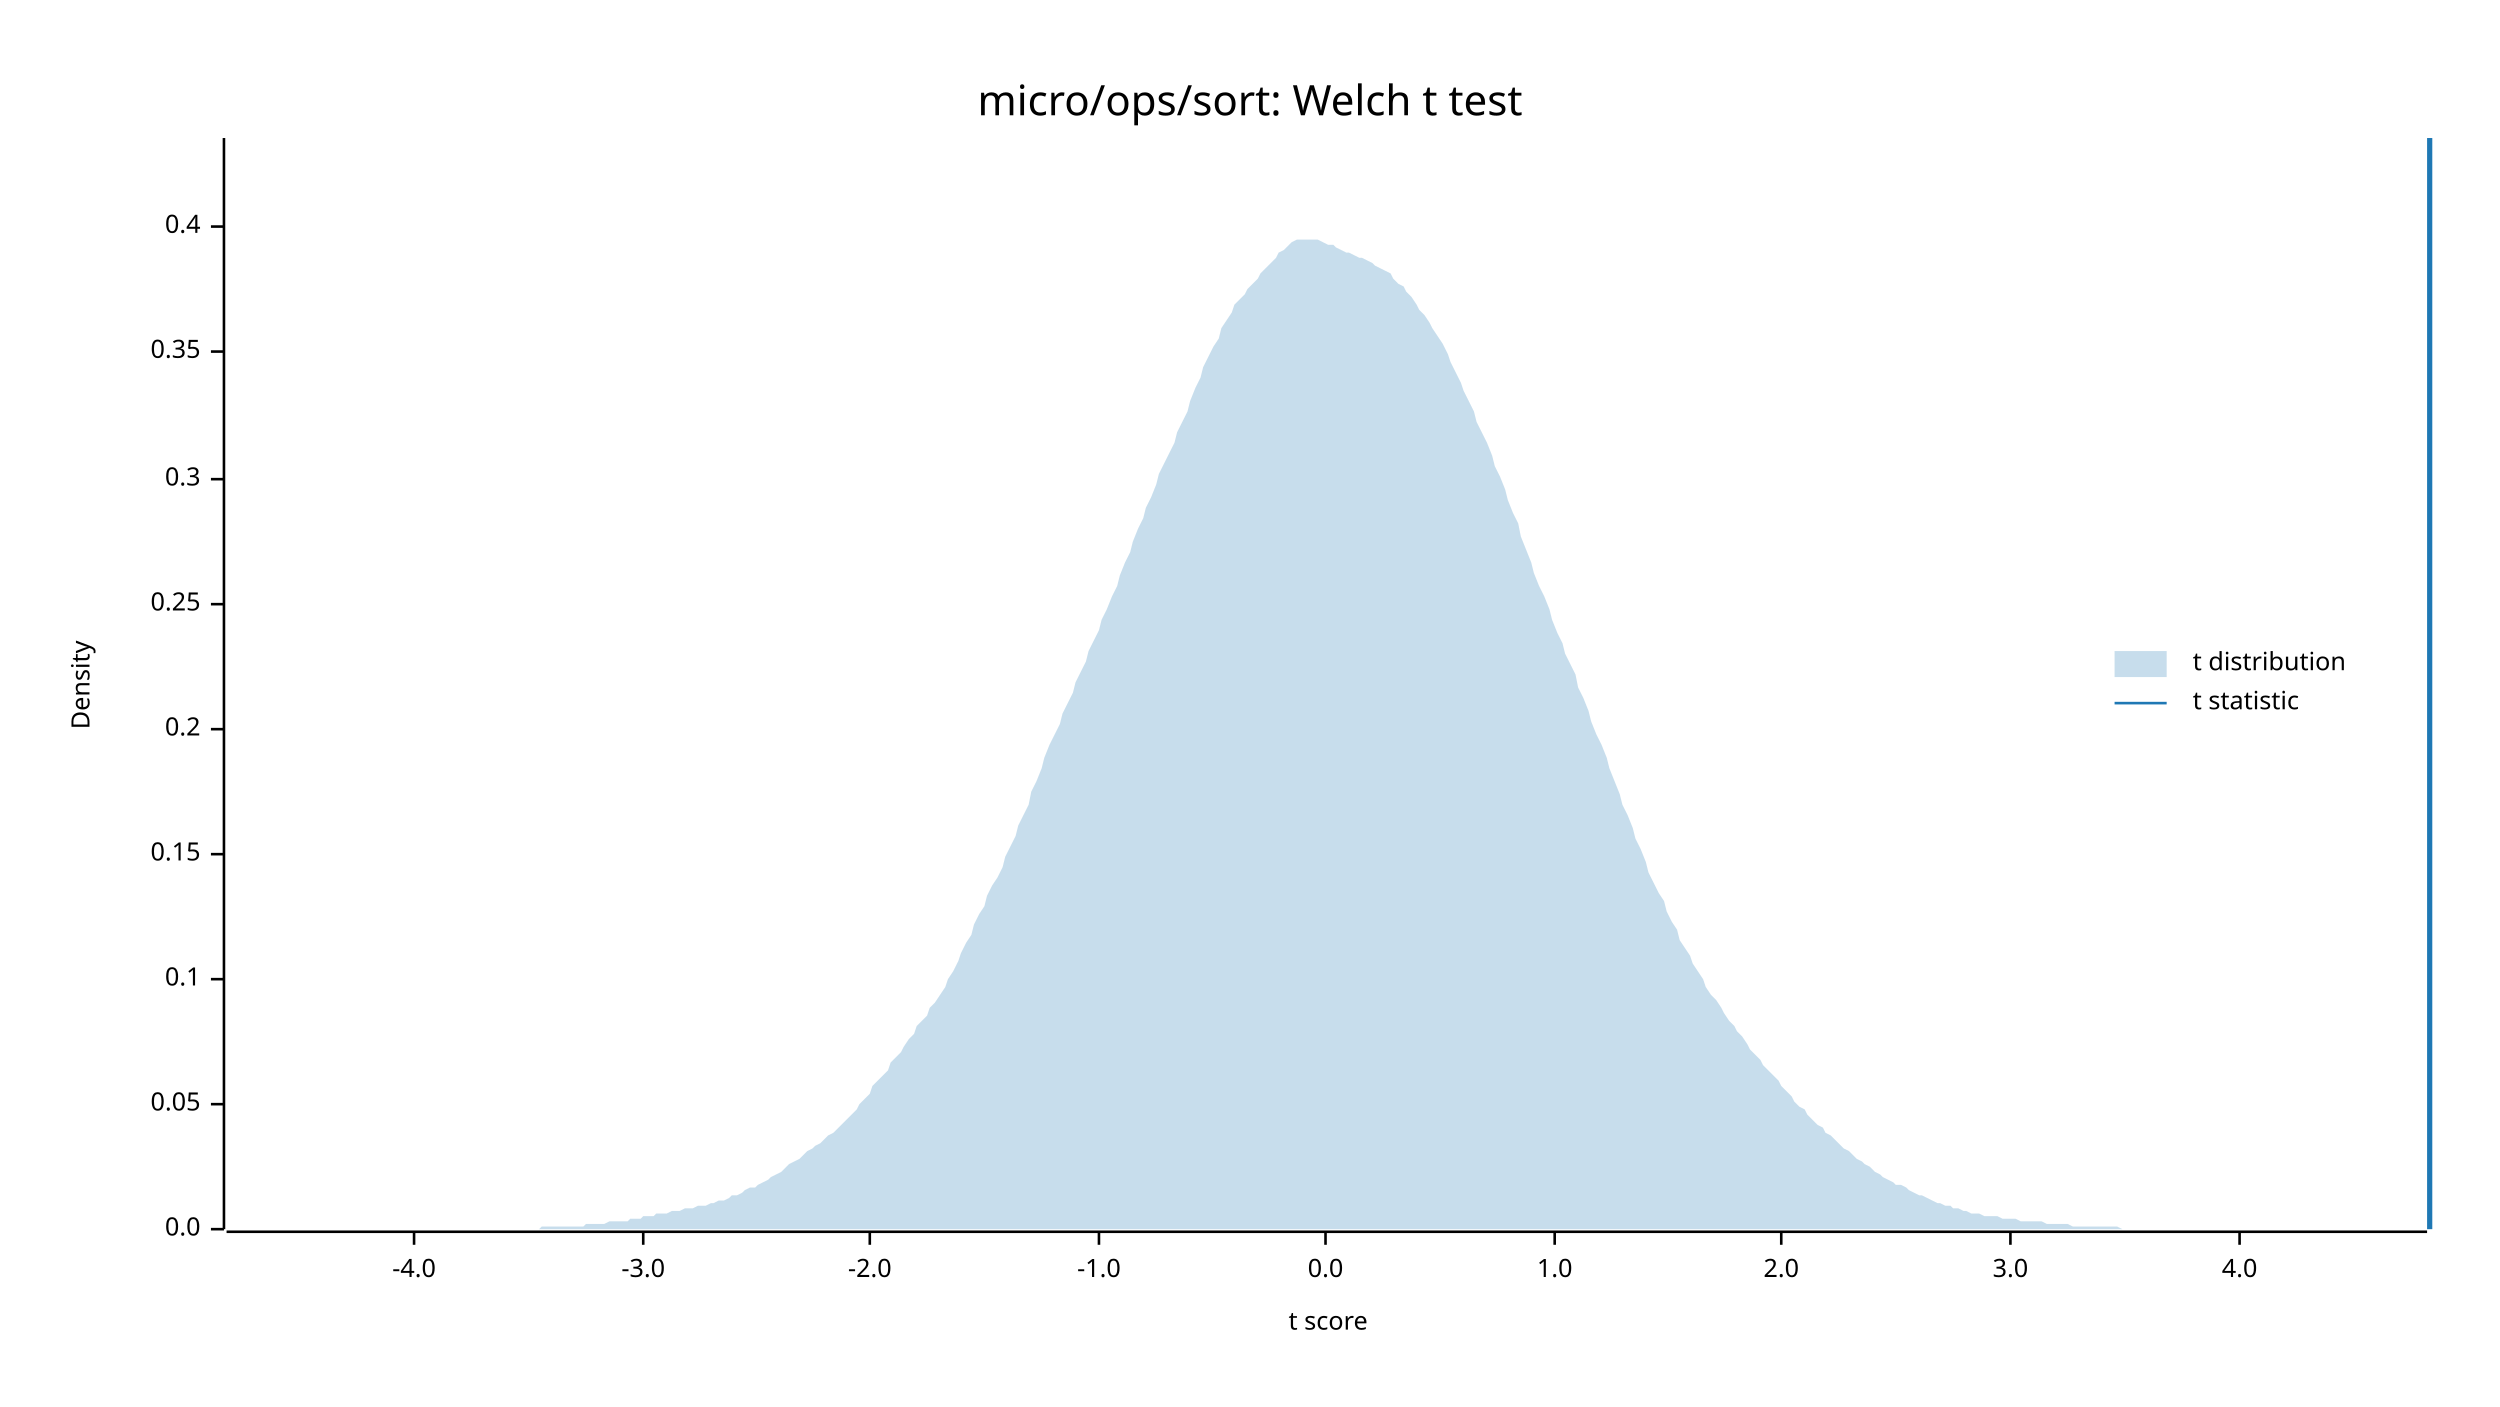
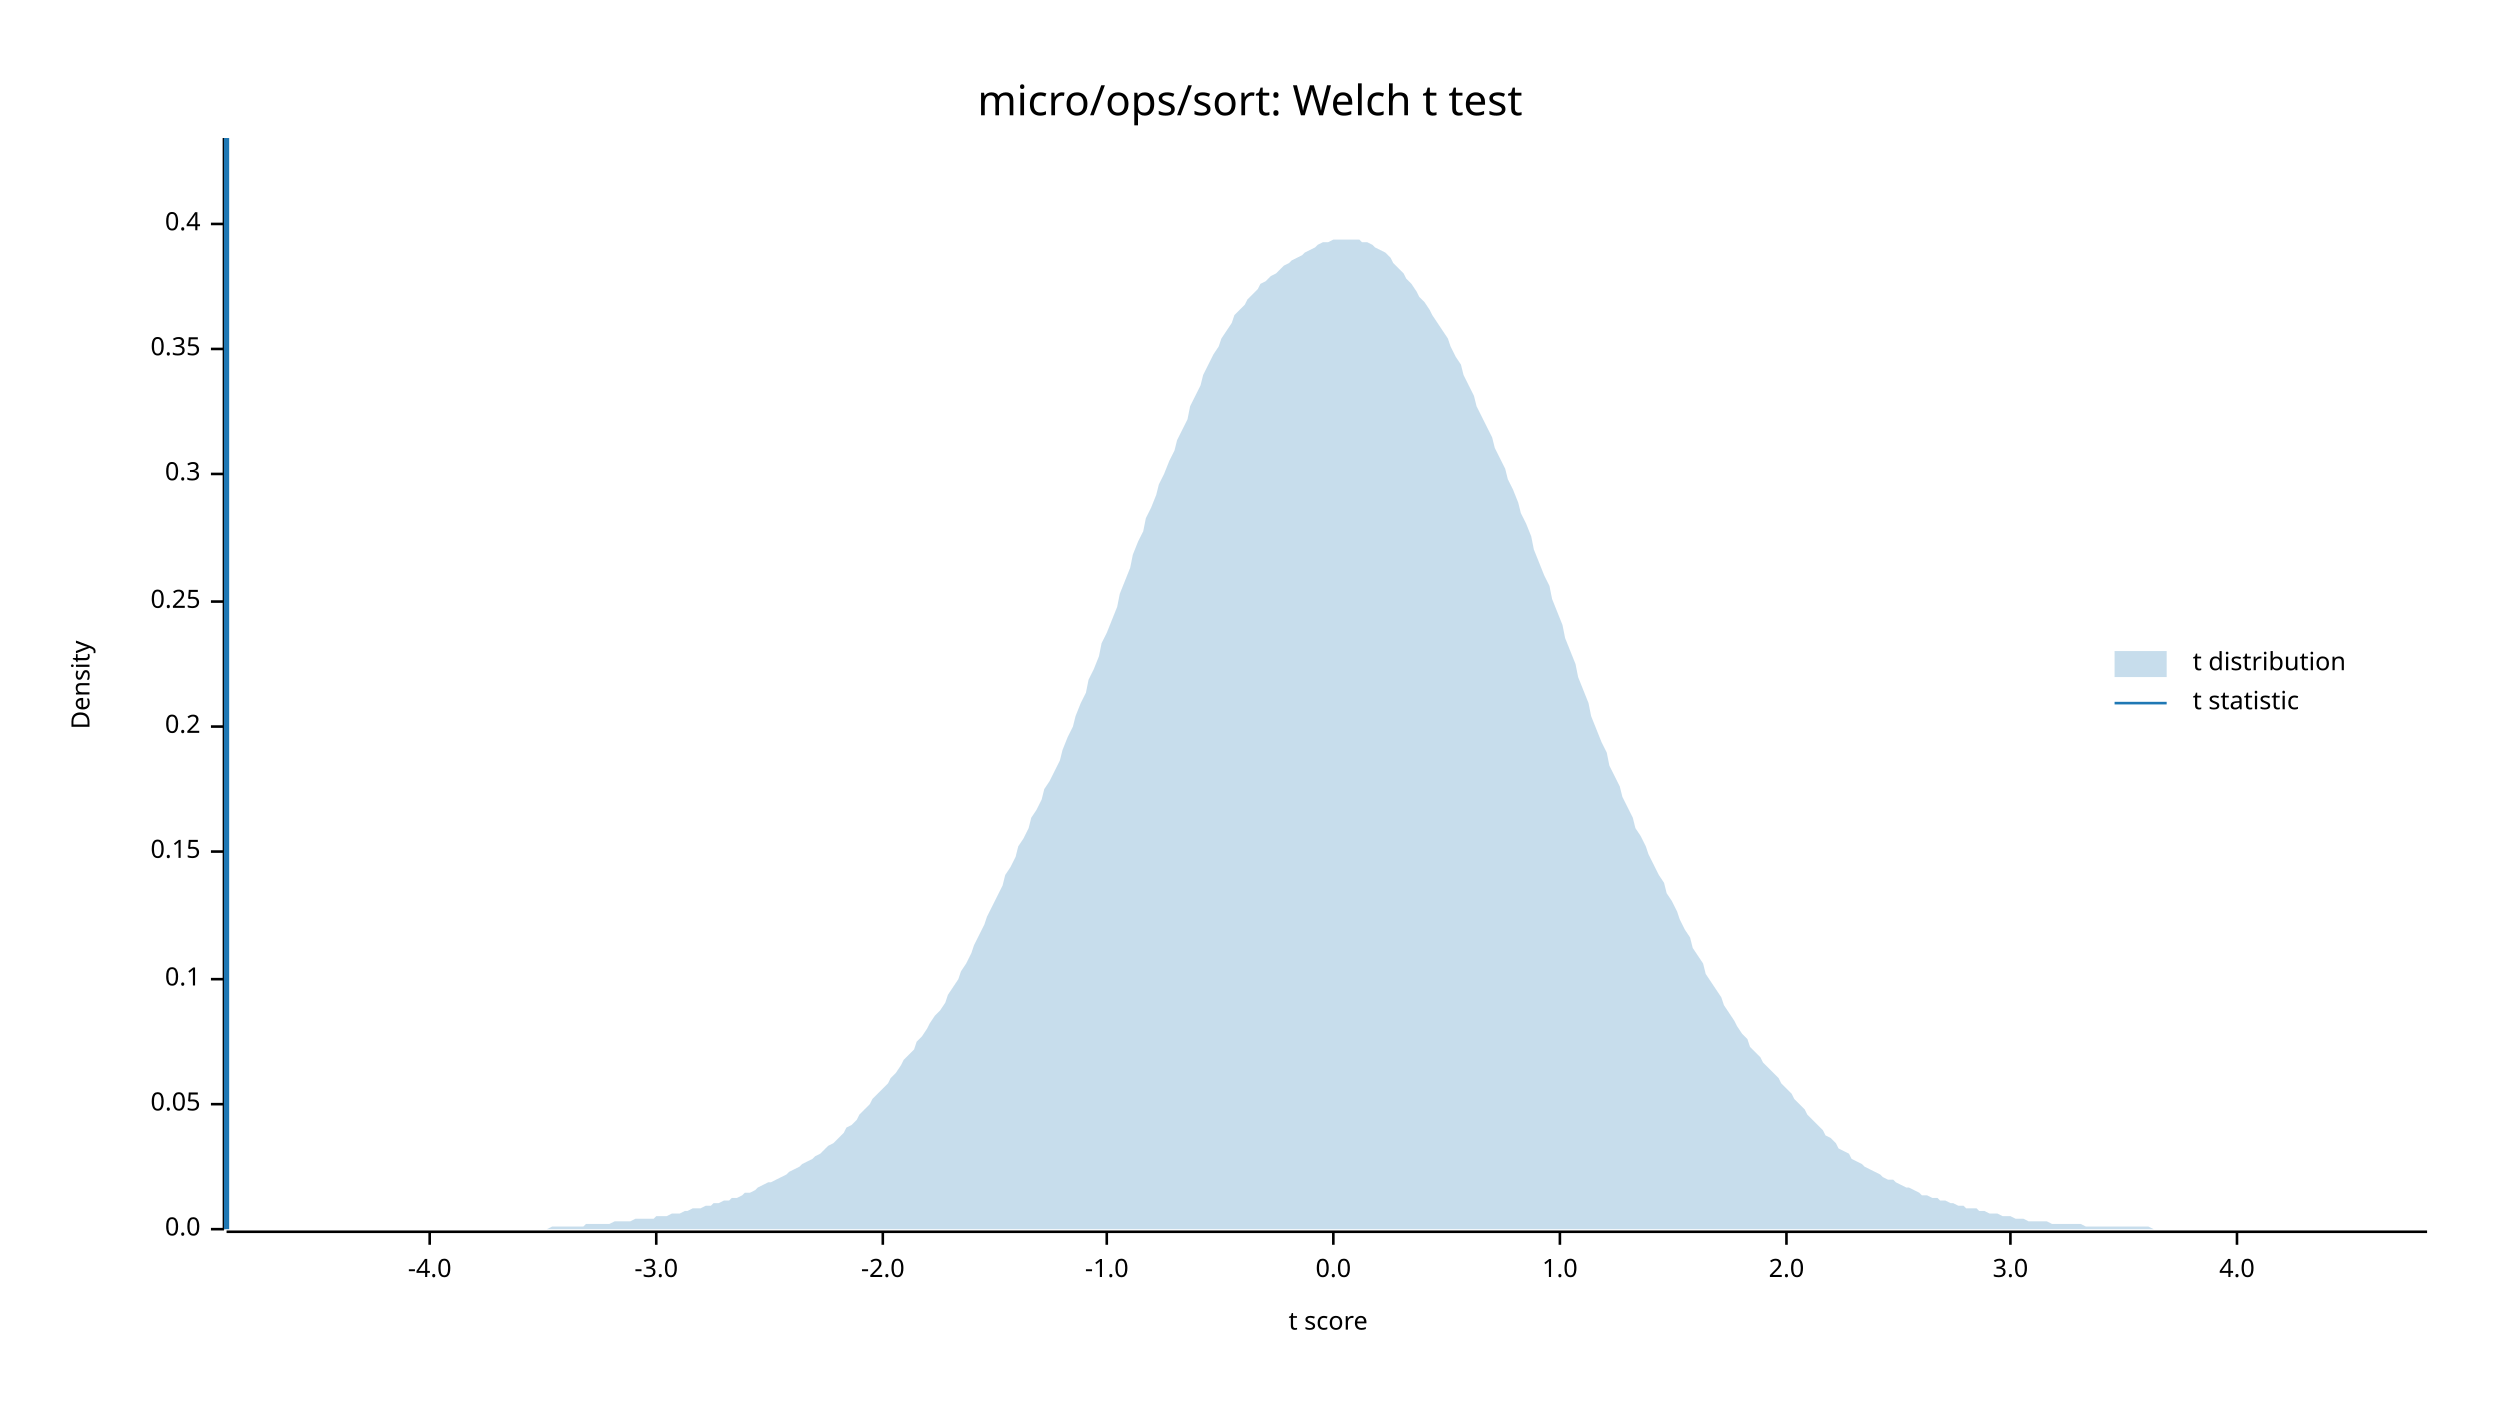
<svg xmlns="http://www.w3.org/2000/svg" width="960" height="540" viewBox="0 0 960 540">
  <text x="480" y="32" dy="0.76em" text-anchor="middle" font-family="sans-serif" font-size="16.129" opacity="1" fill="#000000">
micro/ops/sort: Welch t test
</text>
  <text x="27" y="263" dy="0.76em" text-anchor="middle" font-family="sans-serif" font-size="9.677" opacity="1" fill="#000000" transform="rotate(270, 27, 263)">
Density
</text>
  <text x="510" y="513" dy="-0.5ex" text-anchor="middle" font-family="sans-serif" font-size="9.677" opacity="1" fill="#000000">
t score
</text>
  <polyline fill="none" opacity="1" stroke="#000000" stroke-width="1" points="86,53 86,472 " />
  <text x="77" y="472" dy="0.5ex" text-anchor="end" font-family="sans-serif" font-size="9.677" opacity="1" fill="#000000">
0.0
</text>
  <polyline fill="none" opacity="1" stroke="#000000" stroke-width="1" points="81,472 86,472 " />
  <text x="77" y="424" dy="0.5ex" text-anchor="end" font-family="sans-serif" font-size="9.677" opacity="1" fill="#000000">
0.05
</text>
  <polyline fill="none" opacity="1" stroke="#000000" stroke-width="1" points="81,424 86,424 " />
  <text x="77" y="376" dy="0.5ex" text-anchor="end" font-family="sans-serif" font-size="9.677" opacity="1" fill="#000000">
0.1
</text>
  <polyline fill="none" opacity="1" stroke="#000000" stroke-width="1" points="81,376 86,376 " />
-   <text x="77" y="328" dy="0.5ex" text-anchor="end" font-family="sans-serif" font-size="9.677" opacity="1" fill="#000000">
+   <text x="77" y="327" dy="0.5ex" text-anchor="end" font-family="sans-serif" font-size="9.677" opacity="1" fill="#000000">
0.15
</text>
-   <polyline fill="none" opacity="1" stroke="#000000" stroke-width="1" points="81,328 86,328 " />
-   <text x="77" y="280" dy="0.5ex" text-anchor="end" font-family="sans-serif" font-size="9.677" opacity="1" fill="#000000">
+   <polyline fill="none" opacity="1" stroke="#000000" stroke-width="1" points="81,327 86,327 " />
+   <text x="77" y="279" dy="0.5ex" text-anchor="end" font-family="sans-serif" font-size="9.677" opacity="1" fill="#000000">
0.2
</text>
-   <polyline fill="none" opacity="1" stroke="#000000" stroke-width="1" points="81,280 86,280 " />
-   <text x="77" y="232" dy="0.5ex" text-anchor="end" font-family="sans-serif" font-size="9.677" opacity="1" fill="#000000">
+   <polyline fill="none" opacity="1" stroke="#000000" stroke-width="1" points="81,279 86,279 " />
+   <text x="77" y="231" dy="0.5ex" text-anchor="end" font-family="sans-serif" font-size="9.677" opacity="1" fill="#000000">
0.25
</text>
-   <polyline fill="none" opacity="1" stroke="#000000" stroke-width="1" points="81,232 86,232 " />
-   <text x="77" y="184" dy="0.5ex" text-anchor="end" font-family="sans-serif" font-size="9.677" opacity="1" fill="#000000">
+   <polyline fill="none" opacity="1" stroke="#000000" stroke-width="1" points="81,231 86,231 " />
+   <text x="77" y="182" dy="0.5ex" text-anchor="end" font-family="sans-serif" font-size="9.677" opacity="1" fill="#000000">
0.3
</text>
-   <polyline fill="none" opacity="1" stroke="#000000" stroke-width="1" points="81,184 86,184 " />
-   <text x="77" y="135" dy="0.5ex" text-anchor="end" font-family="sans-serif" font-size="9.677" opacity="1" fill="#000000">
+   <polyline fill="none" opacity="1" stroke="#000000" stroke-width="1" points="81,182 86,182 " />
+   <text x="77" y="134" dy="0.5ex" text-anchor="end" font-family="sans-serif" font-size="9.677" opacity="1" fill="#000000">
0.35
</text>
-   <polyline fill="none" opacity="1" stroke="#000000" stroke-width="1" points="81,135 86,135 " />
-   <text x="77" y="87" dy="0.5ex" text-anchor="end" font-family="sans-serif" font-size="9.677" opacity="1" fill="#000000">
+   <polyline fill="none" opacity="1" stroke="#000000" stroke-width="1" points="81,134 86,134 " />
+   <text x="77" y="86" dy="0.5ex" text-anchor="end" font-family="sans-serif" font-size="9.677" opacity="1" fill="#000000">
0.4
</text>
-   <polyline fill="none" opacity="1" stroke="#000000" stroke-width="1" points="81,87 86,87 " />
+   <polyline fill="none" opacity="1" stroke="#000000" stroke-width="1" points="81,86 86,86 " />
  <polyline fill="none" opacity="1" stroke="#000000" stroke-width="1" points="87,473 932,473 " />
-   <text x="159" y="483" dy="0.76em" text-anchor="middle" font-family="sans-serif" font-size="9.677" opacity="1" fill="#000000">
+   <text x="165" y="483" dy="0.76em" text-anchor="middle" font-family="sans-serif" font-size="9.677" opacity="1" fill="#000000">
-4.0
</text>
-   <polyline fill="none" opacity="1" stroke="#000000" stroke-width="1" points="159,473 159,478 " />
-   <text x="247" y="483" dy="0.76em" text-anchor="middle" font-family="sans-serif" font-size="9.677" opacity="1" fill="#000000">
+   <polyline fill="none" opacity="1" stroke="#000000" stroke-width="1" points="165,473 165,478 " />
+   <text x="252" y="483" dy="0.76em" text-anchor="middle" font-family="sans-serif" font-size="9.677" opacity="1" fill="#000000">
-3.0
</text>
-   <polyline fill="none" opacity="1" stroke="#000000" stroke-width="1" points="247,473 247,478 " />
-   <text x="334" y="483" dy="0.76em" text-anchor="middle" font-family="sans-serif" font-size="9.677" opacity="1" fill="#000000">
+   <polyline fill="none" opacity="1" stroke="#000000" stroke-width="1" points="252,473 252,478 " />
+   <text x="339" y="483" dy="0.76em" text-anchor="middle" font-family="sans-serif" font-size="9.677" opacity="1" fill="#000000">
-2.0
</text>
-   <polyline fill="none" opacity="1" stroke="#000000" stroke-width="1" points="334,473 334,478 " />
-   <text x="422" y="483" dy="0.76em" text-anchor="middle" font-family="sans-serif" font-size="9.677" opacity="1" fill="#000000">
+   <polyline fill="none" opacity="1" stroke="#000000" stroke-width="1" points="339,473 339,478 " />
+   <text x="425" y="483" dy="0.76em" text-anchor="middle" font-family="sans-serif" font-size="9.677" opacity="1" fill="#000000">
-1.0
</text>
-   <polyline fill="none" opacity="1" stroke="#000000" stroke-width="1" points="422,473 422,478 " />
-   <text x="509" y="483" dy="0.76em" text-anchor="middle" font-family="sans-serif" font-size="9.677" opacity="1" fill="#000000">
+   <polyline fill="none" opacity="1" stroke="#000000" stroke-width="1" points="425,473 425,478 " />
+   <text x="512" y="483" dy="0.76em" text-anchor="middle" font-family="sans-serif" font-size="9.677" opacity="1" fill="#000000">
0.0
</text>
-   <polyline fill="none" opacity="1" stroke="#000000" stroke-width="1" points="509,473 509,478 " />
-   <text x="597" y="483" dy="0.76em" text-anchor="middle" font-family="sans-serif" font-size="9.677" opacity="1" fill="#000000">
+   <polyline fill="none" opacity="1" stroke="#000000" stroke-width="1" points="512,473 512,478 " />
+   <text x="599" y="483" dy="0.76em" text-anchor="middle" font-family="sans-serif" font-size="9.677" opacity="1" fill="#000000">
1.0
</text>
-   <polyline fill="none" opacity="1" stroke="#000000" stroke-width="1" points="597,473 597,478 " />
-   <text x="684" y="483" dy="0.76em" text-anchor="middle" font-family="sans-serif" font-size="9.677" opacity="1" fill="#000000">
+   <polyline fill="none" opacity="1" stroke="#000000" stroke-width="1" points="599,473 599,478 " />
+   <text x="686" y="483" dy="0.76em" text-anchor="middle" font-family="sans-serif" font-size="9.677" opacity="1" fill="#000000">
2.0
</text>
-   <polyline fill="none" opacity="1" stroke="#000000" stroke-width="1" points="684,473 684,478 " />
+   <polyline fill="none" opacity="1" stroke="#000000" stroke-width="1" points="686,473 686,478 " />
  <text x="772" y="483" dy="0.76em" text-anchor="middle" font-family="sans-serif" font-size="9.677" opacity="1" fill="#000000">
3.0
</text>
  <polyline fill="none" opacity="1" stroke="#000000" stroke-width="1" points="772,473 772,478 " />
-   <text x="860" y="483" dy="0.76em" text-anchor="middle" font-family="sans-serif" font-size="9.677" opacity="1" fill="#000000">
+   <text x="859" y="483" dy="0.76em" text-anchor="middle" font-family="sans-serif" font-size="9.677" opacity="1" fill="#000000">
4.0
</text>
-   <polyline fill="none" opacity="1" stroke="#000000" stroke-width="1" points="860,473 860,478 " />
-   <polygon opacity="0.25" fill="#1F78B4" points="87,472 88,472 90,472 92,472 93,472 95,472 97,472 98,472 100,472 102,472 103,472 105,472 107,472 109,472 110,472 112,472 114,472 115,472 117,472 119,472 120,472 122,472 124,472 125,472 127,472 129,472 131,472 132,472 134,472 136,472 137,472 139,472 141,472 142,472 144,472 146,472 147,472 149,472 151,472 153,472 154,472 156,472 158,472 159,472 161,472 163,472 164,472 166,472 168,472 169,472 171,472 173,472 175,472 176,472 178,472 180,472 181,472 183,472 185,472 186,472 188,472 190,472 191,472 193,472 195,472 197,472 198,472 200,472 202,472 203,472 205,472 207,472 208,471 210,471 212,471 214,471 215,471 217,471 219,471 220,471 222,471 224,471 225,470 227,470 229,470 230,470 232,470 234,469 236,469 237,469 239,469 241,469 242,468 244,468 246,468 247,467 249,467 251,467 252,466 254,466 256,466 258,465 259,465 261,465 263,464 264,464 266,464 268,463 269,463 271,463 273,462 274,462 276,461 278,461 280,460 281,459 283,459 285,458 286,457 288,456 290,456 291,455 293,454 295,453 296,452 298,451 300,450 302,448 303,447 305,446 307,445 308,444 310,442 312,441 313,440 315,439 317,437 318,436 320,435 322,433 324,431 325,430 327,428 329,426 330,424 332,422 334,420 335,417 337,415 339,413 341,411 342,408 344,406 346,404 347,402 349,399 351,397 352,394 354,392 356,390 357,387 359,385 361,382 363,379 364,376 366,373 368,369 369,366 371,362 373,359 374,355 376,351 378,348 379,344 381,340 383,337 385,333 386,329 388,325 390,321 391,317 393,313 395,309 396,304 398,300 400,295 401,291 403,286 405,282 407,278 408,274 410,270 412,266 413,262 415,258 417,254 418,250 420,246 422,242 423,238 425,234 427,229 429,225 430,221 432,216 434,212 435,208 437,203 439,199 440,195 442,191 444,186 445,182 447,178 449,174 451,170 452,166 454,162 456,158 457,154 459,149 461,145 462,141 464,137 466,133 468,130 469,126 471,123 473,120 474,117 476,115 478,113 479,111 481,109 483,107 484,105 486,103 488,101 490,99 491,97 493,96 495,94 496,93 498,92 500,92 501,92 503,92 505,92 506,92 508,93 510,94 512,94 513,95 515,96 517,97 518,97 520,98 522,99 523,99 525,100 527,101 528,102 530,103 532,104 534,105 535,107 537,109 539,110 540,112 542,114 544,117 545,119 547,121 549,124 550,126 552,129 554,132 556,136 557,139 559,143 561,147 562,150 564,154 566,158 567,162 569,166 571,170 573,175 574,179 576,183 578,188 579,192 581,197 583,201 584,206 586,211 588,216 589,220 591,225 593,229 595,234 596,238 598,243 600,247 601,251 603,255 605,259 606,264 608,268 610,273 611,277 613,282 615,286 617,291 618,295 620,300 622,305 623,309 625,313 627,318 628,322 630,326 632,331 633,335 635,339 637,343 639,346 640,350 642,354 644,357 645,361 647,364 649,367 650,370 652,373 654,376 655,379 657,382 659,384 661,387 662,389 664,392 666,394 667,396 669,398 671,401 672,403 674,405 676,407 677,409 679,411 681,413 683,415 684,417 686,419 688,421 689,423 691,425 693,426 694,428 696,430 698,432 700,433 701,435 703,436 705,438 706,439 708,441 710,442 711,443 713,445 715,446 716,447 718,448 720,450 722,451 723,452 725,453 727,454 728,455 730,455 732,456 733,457 735,458 737,459 738,459 740,460 742,461 744,462 745,462 747,463 749,463 750,464 752,464 754,465 755,465 757,466 759,466 760,466 762,467 764,467 766,467 767,467 769,468 771,468 772,468 774,468 776,469 777,469 779,469 781,469 782,469 784,469 786,470 788,470 789,470 791,470 793,470 794,470 796,471 798,471 799,471 801,471 803,471 804,471 806,471 808,471 810,471 811,471 813,471 815,472 816,472 818,472 820,472 821,472 823,472 825,472 827,472 828,472 830,472 832,472 833,472 835,472 837,472 838,472 840,472 842,472 843,472 845,472 847,472 849,472 850,472 852,472 854,472 855,472 857,472 859,472 860,472 862,472 864,472 865,472 867,472 869,472 871,472 872,472 874,472 876,472 877,472 879,472 881,472 882,472 884,472 886,472 887,472 889,472 891,472 893,472 894,472 896,472 898,472 899,472 901,472 903,472 904,472 906,472 908,472 909,472 911,472 913,472 915,472 916,472 918,472 920,472 921,472 923,472 925,472 926,472 928,472 930,472 932,472 932,472 87,472 " />
-   <polyline fill="none" opacity="1" stroke="#1F78B4" stroke-width="2" points="933,472 933,53 " />
+   <polyline fill="none" opacity="1" stroke="#000000" stroke-width="1" points="859,473 859,478 " />
+   <polygon opacity="0.25" fill="#1F78B4" points="87,472 88,472 90,472 92,472 93,472 95,472 97,472 98,472 100,472 102,472 103,472 105,472 107,472 109,472 110,472 112,472 114,472 115,472 117,472 119,472 120,472 122,472 124,472 125,472 127,472 129,472 131,472 132,472 134,472 136,472 137,472 139,472 141,472 142,472 144,472 146,472 147,472 149,472 151,472 153,472 154,472 156,472 158,472 159,472 161,472 163,472 164,472 166,472 168,472 169,472 171,472 173,472 175,472 176,472 178,472 180,472 181,472 183,472 185,472 186,472 188,472 190,472 191,472 193,472 195,472 197,472 198,472 200,472 202,472 203,472 205,472 207,472 208,472 210,472 212,471 214,471 215,471 217,471 219,471 220,471 222,471 224,471 225,470 227,470 229,470 230,470 232,470 234,470 236,469 237,469 239,469 241,469 242,469 244,468 246,468 247,468 249,468 251,468 252,467 254,467 256,467 258,466 259,466 261,466 263,465 264,465 266,464 268,464 269,464 271,463 273,463 274,462 276,462 278,461 280,461 281,460 283,460 285,459 286,458 288,458 290,457 291,456 293,455 295,454 296,454 298,453 300,452 302,451 303,450 305,449 307,448 308,447 310,446 312,445 313,444 315,443 317,441 318,440 320,439 322,437 324,435 325,433 327,432 329,430 330,428 332,426 334,424 335,422 337,420 339,418 341,416 342,414 344,412 346,409 347,407 349,405 351,403 352,400 354,398 356,395 357,393 359,390 361,388 363,385 364,382 366,379 368,376 369,373 371,370 373,366 374,363 376,359 378,355 379,352 381,348 383,344 385,340 386,336 388,333 390,329 391,325 393,322 395,318 396,314 398,311 400,307 401,303 403,300 405,296 407,292 408,288 410,283 412,279 413,275 415,270 417,266 418,261 420,257 422,252 423,247 425,243 427,238 429,233 430,228 432,223 434,218 435,213 437,208 439,204 440,199 442,195 444,190 445,186 447,182 449,177 451,173 452,169 454,165 456,161 457,156 459,152 461,148 462,144 464,140 466,136 468,133 469,130 471,127 473,124 474,121 476,119 478,117 479,115 481,113 483,111 484,109 486,108 488,106 490,105 491,104 493,102 495,101 496,100 498,99 500,98 501,97 503,96 505,95 506,94 508,93 510,93 512,92 513,92 515,92 517,92 518,92 520,92 522,92 523,93 525,93 527,94 528,95 530,96 532,97 534,99 535,101 537,103 539,105 540,107 542,109 544,112 545,114 547,116 549,119 550,121 552,124 554,127 556,130 557,133 559,137 561,140 562,144 564,148 566,152 567,156 569,160 571,164 573,168 574,172 576,176 578,180 579,184 581,188 583,193 584,197 586,201 588,206 589,211 591,216 593,221 595,225 596,230 598,235 600,240 601,245 603,250 605,255 606,260 608,265 610,270 611,275 613,280 615,285 617,289 618,294 620,298 622,302 623,306 625,310 627,314 628,318 630,321 632,325 633,328 635,332 637,336 639,339 640,343 642,346 644,350 645,353 647,357 649,360 650,364 652,367 654,370 655,374 657,377 659,380 661,383 662,386 664,389 666,392 667,394 669,397 671,399 672,402 674,404 676,406 677,408 679,410 681,412 683,414 684,416 686,418 688,420 689,422 691,424 693,426 694,428 696,430 698,432 700,434 701,436 703,437 705,439 706,441 708,442 710,443 711,445 713,446 715,447 716,448 718,449 720,450 722,451 723,452 725,453 727,453 728,454 730,455 732,456 733,456 735,457 737,458 738,459 740,459 742,460 744,460 745,461 747,461 749,462 750,462 752,463 754,463 755,464 757,464 759,464 760,465 762,465 764,466 766,466 767,466 769,467 771,467 772,467 774,468 776,468 777,468 779,469 781,469 782,469 784,469 786,469 788,470 789,470 791,470 793,470 794,470 796,470 798,470 799,470 801,471 803,471 804,471 806,471 808,471 810,471 811,471 813,471 815,471 816,471 818,471 820,471 821,471 823,471 825,471 827,472 828,472 830,472 832,472 833,472 835,472 837,472 838,472 840,472 842,472 843,472 845,472 847,472 849,472 850,472 852,472 854,472 855,472 857,472 859,472 860,472 862,472 864,472 865,472 867,472 869,472 871,472 872,472 874,472 876,472 877,472 879,472 881,472 882,472 884,472 886,472 887,472 889,472 891,472 893,472 894,472 896,472 898,472 899,472 901,472 903,472 904,472 906,472 908,472 909,472 911,472 913,472 915,472 916,472 918,472 920,472 921,472 923,472 925,472 926,472 928,472 930,472 932,472 932,472 87,472 " />
+   <polyline fill="none" opacity="1" stroke="#1F78B4" stroke-width="2" points="87,472 87,53 " />
  <text x="842" y="250" dy="0.76em" text-anchor="start" font-family="sans-serif" font-size="9.677" opacity="1" fill="#000000">
t distribution
</text>
  <text x="842" y="265" dy="0.76em" text-anchor="start" font-family="sans-serif" font-size="9.677" opacity="1" fill="#000000">
t statistic
</text>
  <rect x="812" y="250" width="20" height="10" opacity="0.25" fill="#1F78B4" stroke="none" />
  <polyline fill="none" opacity="1" stroke="#1F78B4" stroke-width="1" points="812,270 832,270 " />
</svg>
